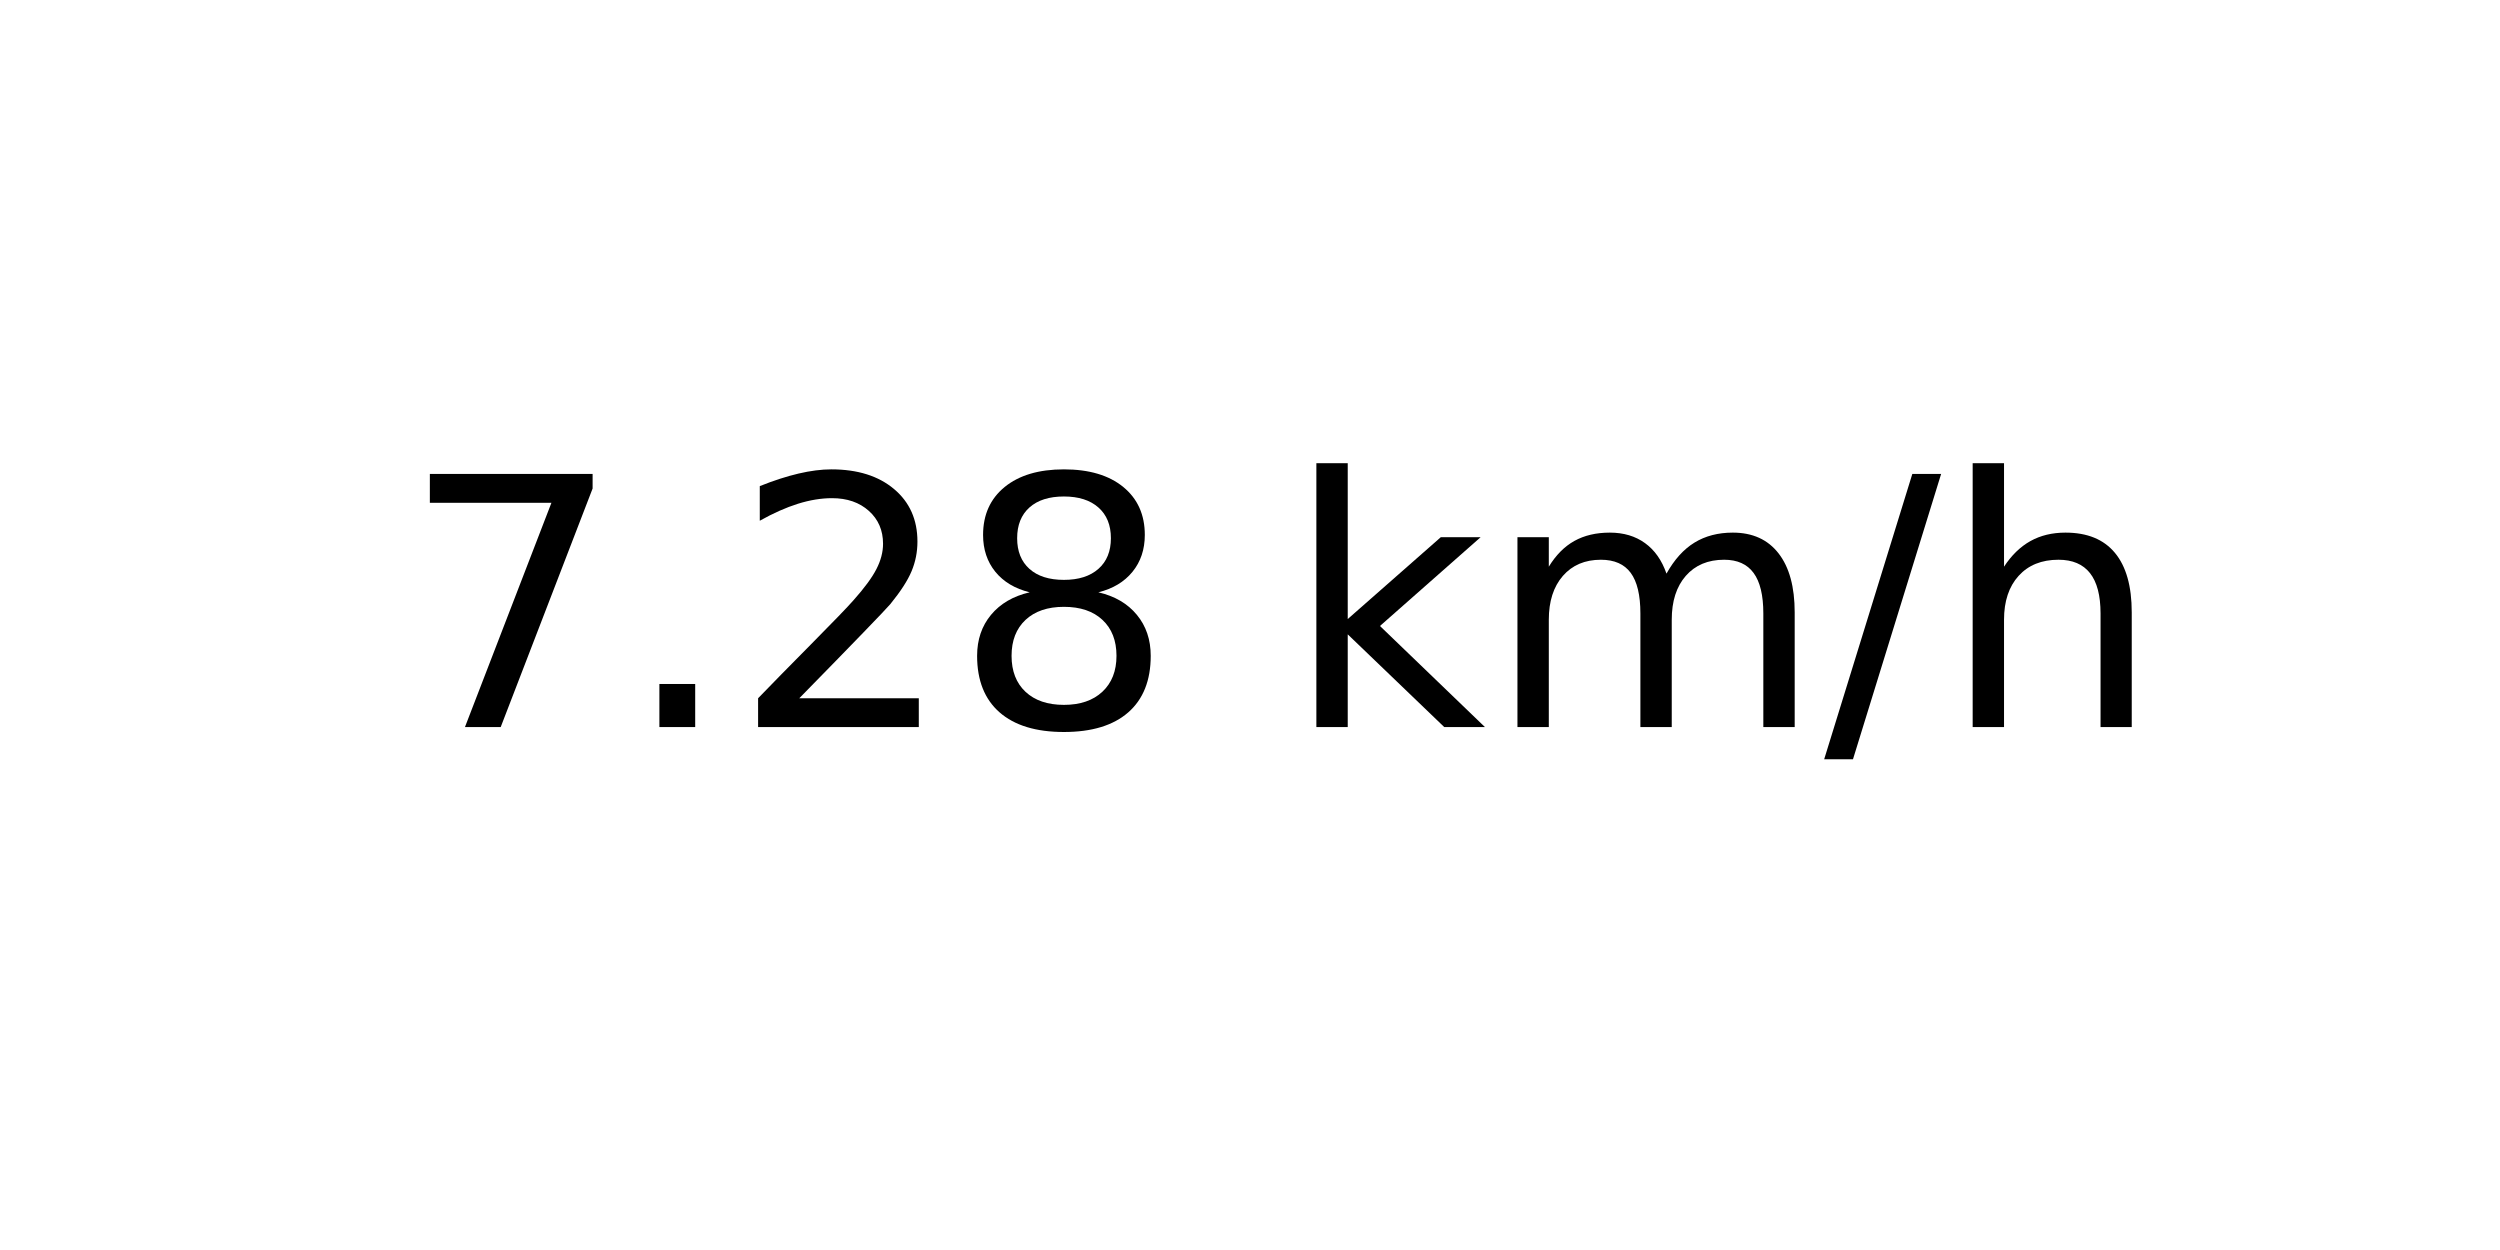
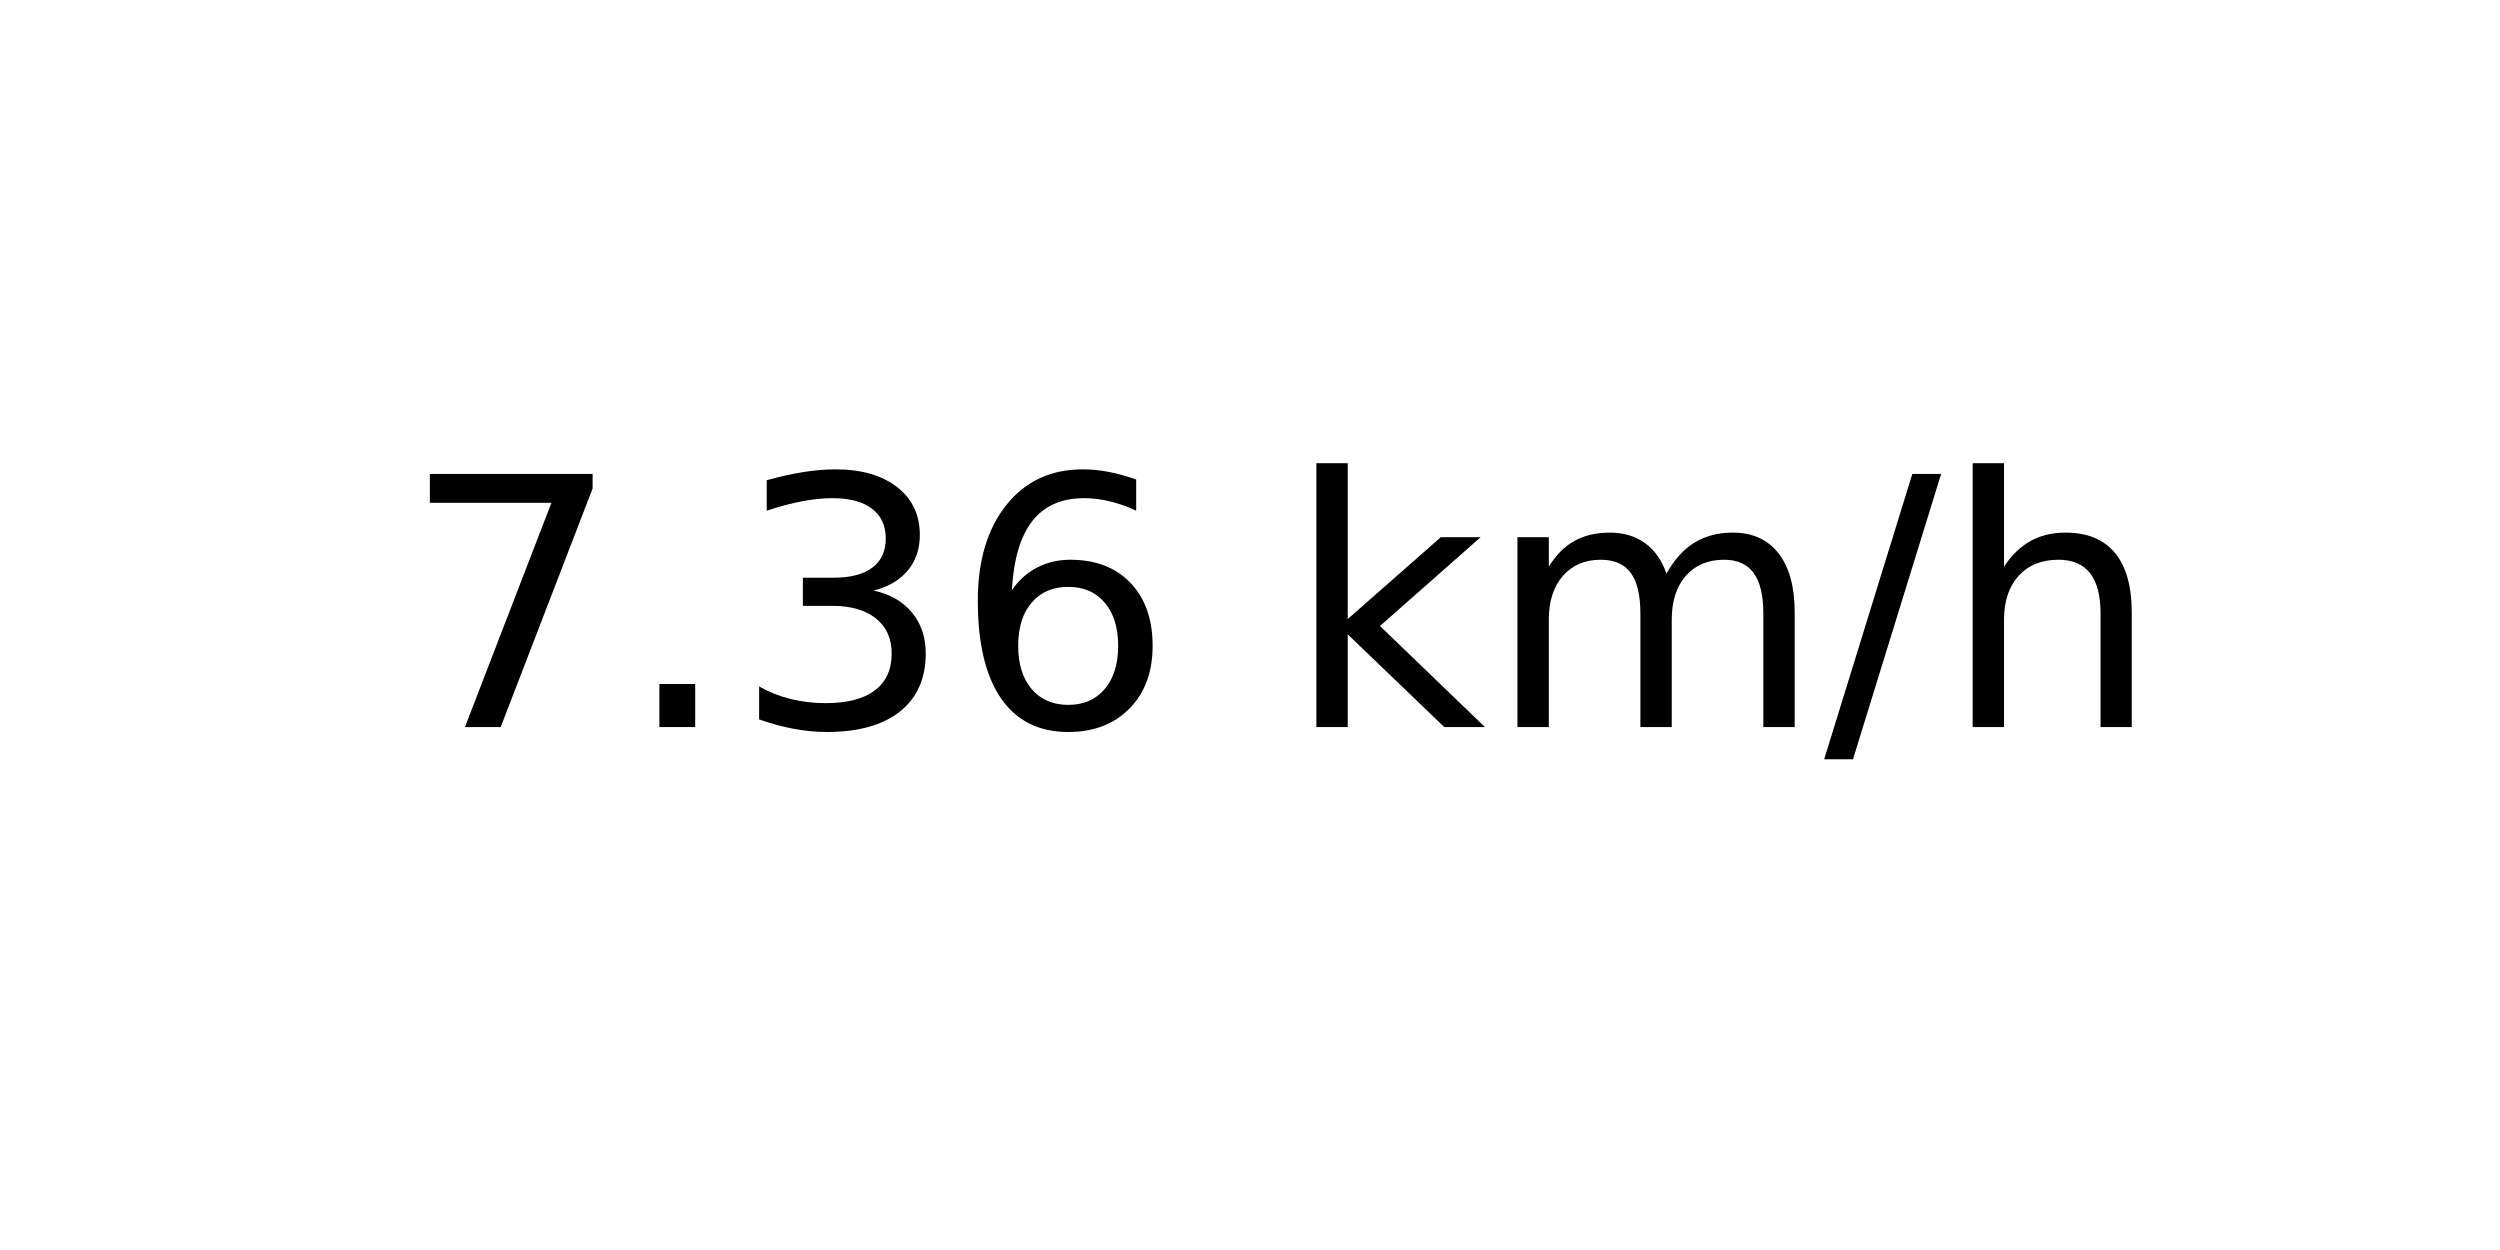
<svg xmlns="http://www.w3.org/2000/svg" xmlns:xlink="http://www.w3.org/1999/xlink" width="72pt" height="36pt" viewBox="0 0 72 36" version="1.1">
  <defs>
    <style type="text/css">*{stroke-linejoin: round; stroke-linecap: butt}</style>
  </defs>
  <g id="figure_1">
    <g id="axes_1">
      <g id="text_1">
        <g transform="translate(11.55937 20.93937) scale(0.1 -0.1)">
          <defs>
            <path id="DejaVuSans-37" d="M 525 4666  L 3525 4666  L 3525 4397  L 1831 0  L 1172 0  L 2766 4134  L 525 4134  L 525 4666  z " transform="scale(0.015625)" />
            <path id="DejaVuSans-2e" d="M 684 794  L 1344 794  L 1344 0  L 684 0  L 684 794  z " transform="scale(0.015625)" />
-             <path id="DejaVuSans-32" d="M 1228 531  L 3431 531  L 3431 0  L 469 0  L 469 531  Q 828 903 1448 1529  Q 2069 2156 2228 2338  Q 2531 2678 2651 2914  Q 2772 3150 2772 3378  Q 2772 3750 2511 3984  Q 2250 4219 1831 4219  Q 1534 4219 1204 4116  Q 875 4013 500 3803  L 500 4441  Q 881 4594 1212 4672  Q 1544 4750 1819 4750  Q 2544 4750 2975 4387  Q 3406 4025 3406 3419  Q 3406 3131 3298 2873  Q 3191 2616 2906 2266  Q 2828 2175 2409 1742  Q 1991 1309 1228 531  z " transform="scale(0.015625)" />
-             <path id="DejaVuSans-38" d="M 2034 2216  Q 1584 2216 1326 1975  Q 1069 1734 1069 1313  Q 1069 891 1326 650  Q 1584 409 2034 409  Q 2484 409 2743 651  Q 3003 894 3003 1313  Q 3003 1734 2745 1975  Q 2488 2216 2034 2216  z M 1403 2484  Q 997 2584 770 2862  Q 544 3141 544 3541  Q 544 4100 942 4425  Q 1341 4750 2034 4750  Q 2731 4750 3128 4425  Q 3525 4100 3525 3541  Q 3525 3141 3298 2862  Q 3072 2584 2669 2484  Q 3125 2378 3379 2068  Q 3634 1759 3634 1313  Q 3634 634 3220 271  Q 2806 -91 2034 -91  Q 1263 -91 848 271  Q 434 634 434 1313  Q 434 1759 690 2068  Q 947 2378 1403 2484  z M 1172 3481  Q 1172 3119 1398 2916  Q 1625 2713 2034 2713  Q 2441 2713 2670 2916  Q 2900 3119 2900 3481  Q 2900 3844 2670 4047  Q 2441 4250 2034 4250  Q 1625 4250 1398 4047  Q 1172 3844 1172 3481  z " transform="scale(0.015625)" />
+             <path id="DejaVuSans-33" d="M 2597 2516  Q 3050 2419 3304 2112  Q 3559 1806 3559 1356  Q 3559 666 3084 287  Q 2609 -91 1734 -91  Q 1441 -91 1130 -33  Q 819 25 488 141  L 488 750  Q 750 597 1062 519  Q 1375 441 1716 441  Q 2309 441 2620 675  Q 2931 909 2931 1356  Q 2931 1769 2642 2001  Q 2353 2234 1838 2234  L 1294 2234  L 1294 2753  L 1863 2753  Q 2328 2753 2575 2939  Q 2822 3125 2822 3475  Q 2822 3834 2567 4026  Q 2313 4219 1838 4219  Q 1578 4219 1281 4162  Q 984 4106 628 3988  L 628 4550  Q 988 4650 1302 4700  Q 1616 4750 1894 4750  Q 2613 4750 3031 4423  Q 3450 4097 3450 3541  Q 3450 3153 3228 2886  Q 3006 2619 2597 2516  z " transform="scale(0.015625)" />
+             <path id="DejaVuSans-36" d="M 2113 2584  Q 1688 2584 1439 2293  Q 1191 2003 1191 1497  Q 1191 994 1439 701  Q 1688 409 2113 409  Q 2538 409 2786 701  Q 3034 994 3034 1497  Q 3034 2003 2786 2293  Q 2538 2584 2113 2584  z M 3366 4563  L 3366 3988  Q 3128 4100 2886 4159  Q 2644 4219 2406 4219  Q 1781 4219 1451 3797  Q 1122 3375 1075 2522  Q 1259 2794 1537 2939  Q 1816 3084 2150 3084  Q 2853 3084 3261 2657  Q 3669 2231 3669 1497  Q 3669 778 3244 343  Q 2819 -91 2113 -91  Q 1303 -91 875 529  Q 447 1150 447 2328  Q 447 3434 972 4092  Q 1497 4750 2381 4750  Q 2619 4750 2861 4703  Q 3103 4656 3366 4563  z " transform="scale(0.015625)" />
            <path id="DejaVuSans-20" transform="scale(0.015625)" />
            <path id="DejaVuSans-6b" d="M 581 4863  L 1159 4863  L 1159 1991  L 2875 3500  L 3609 3500  L 1753 1863  L 3688 0  L 2938 0  L 1159 1709  L 1159 0  L 581 0  L 581 4863  z " transform="scale(0.015625)" />
            <path id="DejaVuSans-6d" d="M 3328 2828  Q 3544 3216 3844 3400  Q 4144 3584 4550 3584  Q 5097 3584 5394 3201  Q 5691 2819 5691 2113  L 5691 0  L 5113 0  L 5113 2094  Q 5113 2597 4934 2840  Q 4756 3084 4391 3084  Q 3944 3084 3684 2787  Q 3425 2491 3425 1978  L 3425 0  L 2847 0  L 2847 2094  Q 2847 2600 2669 2842  Q 2491 3084 2119 3084  Q 1678 3084 1418 2786  Q 1159 2488 1159 1978  L 1159 0  L 581 0  L 581 3500  L 1159 3500  L 1159 2956  Q 1356 3278 1631 3431  Q 1906 3584 2284 3584  Q 2666 3584 2933 3390  Q 3200 3197 3328 2828  z " transform="scale(0.015625)" />
            <path id="DejaVuSans-2f" d="M 1625 4666  L 2156 4666  L 531 -594  L 0 -594  L 1625 4666  z " transform="scale(0.015625)" />
            <path id="DejaVuSans-68" d="M 3513 2113  L 3513 0  L 2938 0  L 2938 2094  Q 2938 2591 2744 2837  Q 2550 3084 2163 3084  Q 1697 3084 1428 2787  Q 1159 2491 1159 1978  L 1159 0  L 581 0  L 581 4863  L 1159 4863  L 1159 2956  Q 1366 3272 1645 3428  Q 1925 3584 2291 3584  Q 2894 3584 3203 3211  Q 3513 2838 3513 2113  z " transform="scale(0.015625)" />
          </defs>
          <use xlink:href="#DejaVuSans-37" />
          <use xlink:href="#DejaVuSans-2e" x="63.623" />
-           <use xlink:href="#DejaVuSans-32" x="95.41" />
-           <use xlink:href="#DejaVuSans-38" x="159.033" />
+           <use xlink:href="#DejaVuSans-33" x="95.41" />
+           <use xlink:href="#DejaVuSans-36" x="159.033" />
          <use xlink:href="#DejaVuSans-20" x="222.656" />
          <use xlink:href="#DejaVuSans-6b" x="254.443" />
          <use xlink:href="#DejaVuSans-6d" x="312.354" />
          <use xlink:href="#DejaVuSans-2f" x="409.766" />
          <use xlink:href="#DejaVuSans-68" x="443.457" />
        </g>
      </g>
    </g>
  </g>
</svg>
